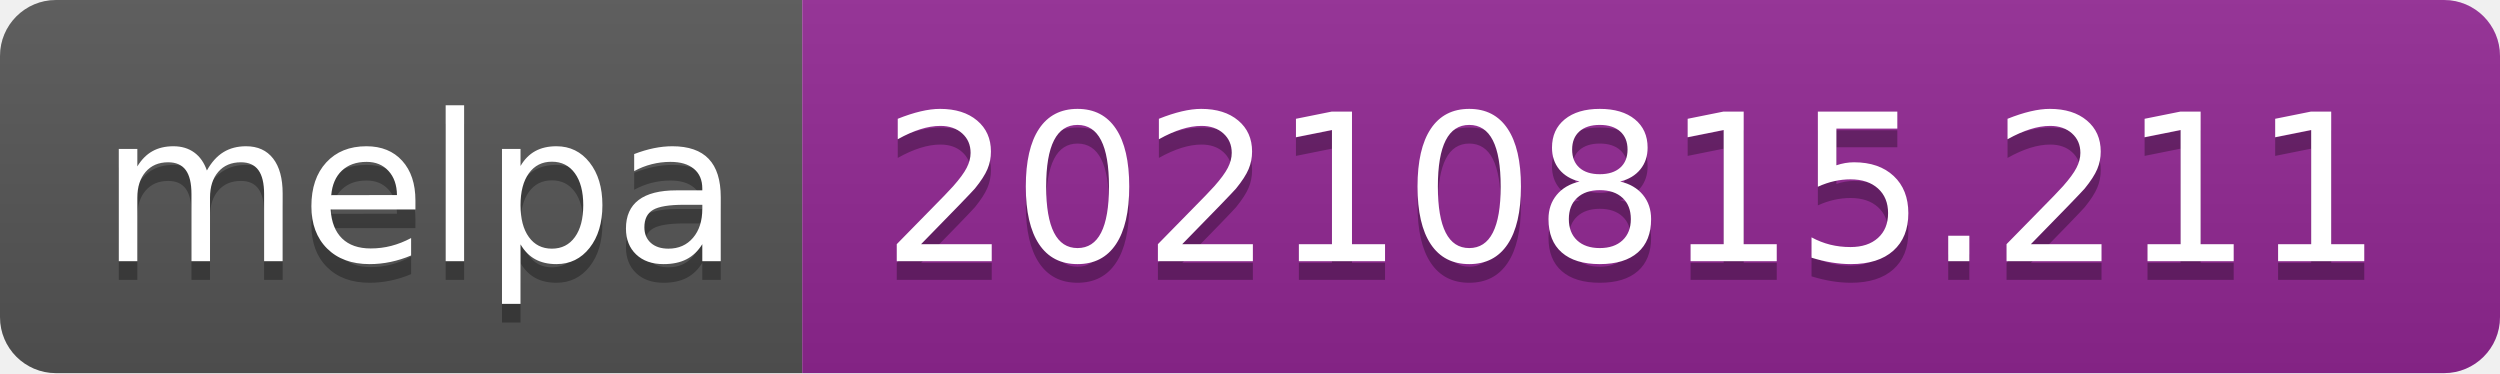
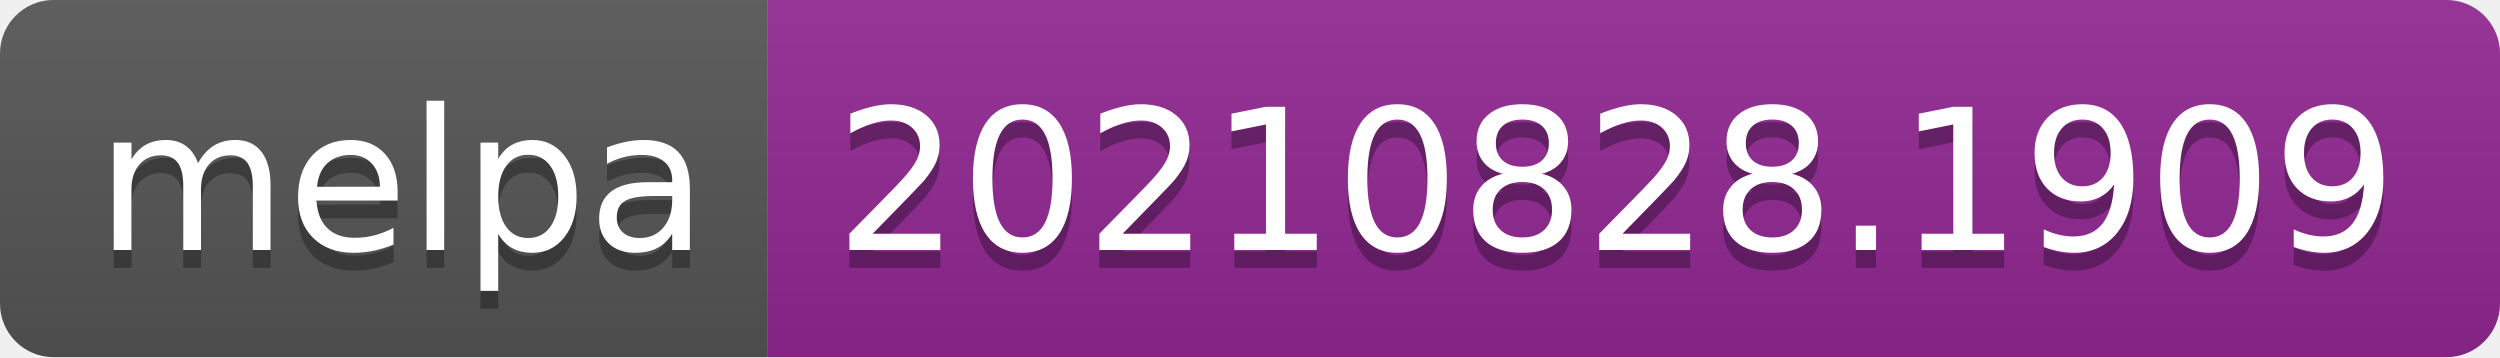
- <svg xmlns="http://www.w3.org/2000/svg" width="134" height="20" role="img" aria-label="melpa: 20210815.211">
+ <svg xmlns="http://www.w3.org/2000/svg" width="140" height="20" role="img" aria-label="melpa: 20210828.1909">
  <linearGradient id="s" x2="0" y2="100%">
    <stop offset="0" stop-color="#bbb" stop-opacity=".1" />
    <stop offset="1" stop-opacity=".1" />
  </linearGradient>
  <clipPath id="r">
-     <rect width="134" height="20" rx="3" fill="#fff" />
+     <rect width="140" height="20" rx="3" fill="#fff" />
  </clipPath>
  <g clip-path="url(#r)">
    <rect width="43" height="20" fill="#555" />
-     <rect x="43" width="91" height="20" fill="#922793" />
-     <rect width="134" height="20" fill="url(#s)" />
+     <rect x="43" width="97" height="20" fill="#922793" />
+     <rect width="140" height="20" fill="url(#s)" />
  </g>
  <g fill="#fff" text-anchor="middle" font-family="Verdana,Geneva,DejaVu Sans,sans-serif" text-rendering="geometricPrecision" font-size="110">
    <text aria-hidden="true" x="225" y="150" fill="#010101" fill-opacity=".3" transform="scale(.1)" textLength="330">melpa</text>
    <text x="225" y="140" transform="scale(.1)" fill="#fff" textLength="330">melpa</text>
-     <text aria-hidden="true" x="875" y="150" fill="#010101" fill-opacity=".3" transform="scale(.1)" textLength="810">20210815.211</text>
-     <text x="875" y="140" transform="scale(.1)" fill="#fff" textLength="810">20210815.211</text>
+     <text aria-hidden="true" x="905" y="150" fill="#010101" fill-opacity=".3" transform="scale(.1)" textLength="870">20210828.1909</text>
+     <text x="905" y="140" transform="scale(.1)" fill="#fff" textLength="870">20210828.1909</text>
  </g>
</svg>
